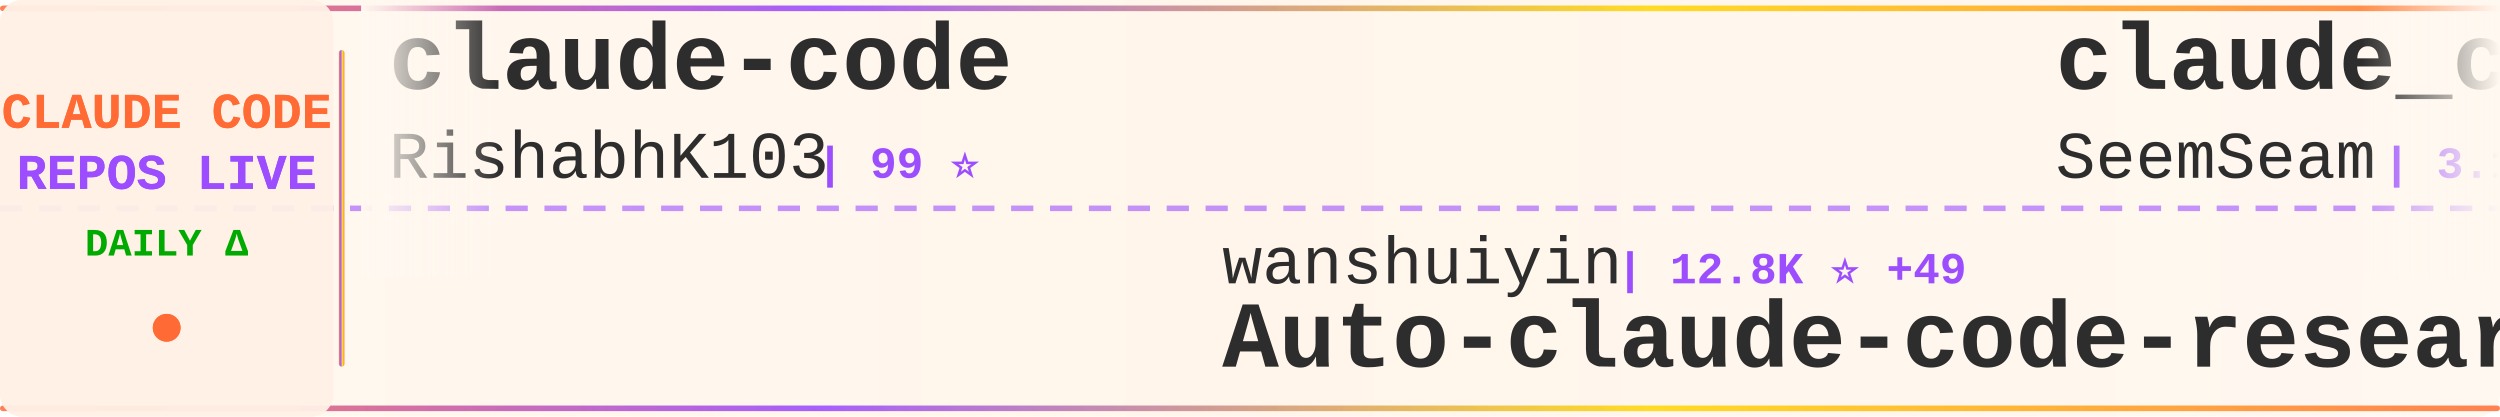
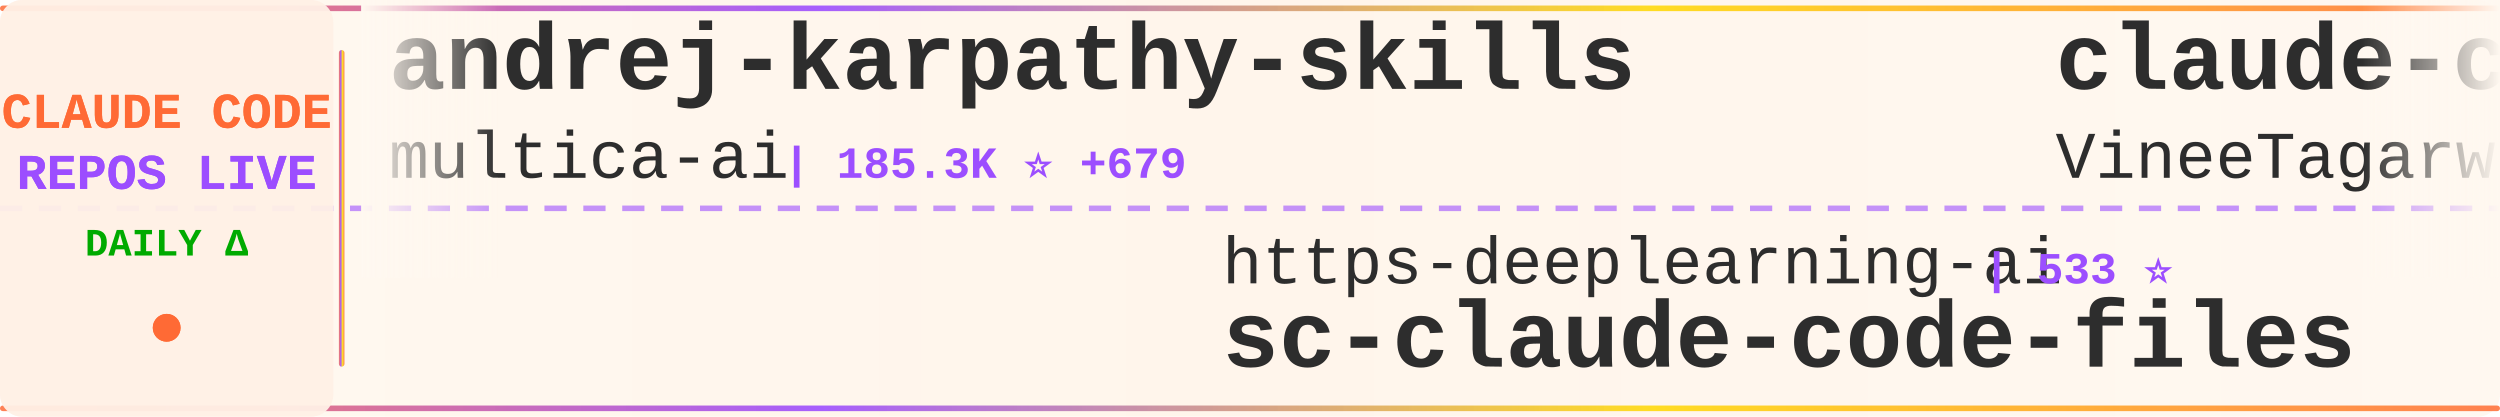
<svg xmlns="http://www.w3.org/2000/svg" width="900" height="150">
  <defs>
    <linearGradient id="tickerBg" x1="0%" y1="0%" x2="100%" y2="0%">
      <stop offset="0%" style="stop-color:#fff8f0;stop-opacity:0.98" />
      <stop offset="50%" style="stop-color:#fff5eb;stop-opacity:1" />
      <stop offset="100%" style="stop-color:#fff8f0;stop-opacity:0.98" />
    </linearGradient>
    <linearGradient id="borderGrad" x1="0%" y1="0%" x2="100%" y2="0%">
      <stop offset="0%" style="stop-color:#FF6B35;stop-opacity:0.85">
        <animate attributeName="stop-opacity" values="0.85;1;0.85" dur="2s" repeatCount="indefinite" />
      </stop>
      <stop offset="33%" style="stop-color:#9C4EFF;stop-opacity:0.9">
        <animate attributeName="stop-opacity" values="0.9;1;0.9" dur="2.2s" repeatCount="indefinite" />
      </stop>
      <stop offset="66%" style="stop-color:#FFD700;stop-opacity:0.85">
        <animate attributeName="stop-opacity" values="0.85;1;0.85" dur="1.8s" repeatCount="indefinite" />
      </stop>
      <stop offset="100%" style="stop-color:#FF6B35;stop-opacity:0.85">
        <animate attributeName="stop-opacity" values="0.85;1;0.85" dur="2s" repeatCount="indefinite" />
      </stop>
    </linearGradient>
    <filter id="textGlow">
      <feGaussianBlur stdDeviation="0.15" result="coloredBlur" />
      <feMerge>
        <feMergeNode in="coloredBlur" />
        <feMergeNode in="SourceGraphic" />
      </feMerge>
    </filter>
    <filter id="metricGlow">
      <feGaussianBlur stdDeviation="0.2" result="coloredBlur" />
      <feMerge>
        <feMergeNode in="coloredBlur" />
        <feMergeNode in="SourceGraphic" />
      </feMerge>
    </filter>
    <linearGradient id="leftFade" x1="0%" y1="0%" x2="100%" y2="0%">
      <stop offset="0%" style="stop-color:#fff8f0;stop-opacity:1" />
      <stop offset="100%" style="stop-color:#fff8f0;stop-opacity:0" />
    </linearGradient>
    <linearGradient id="rightFade" x1="0%" y1="0%" x2="100%" y2="0%">
      <stop offset="0%" style="stop-color:#fff8f0;stop-opacity:0" />
      <stop offset="100%" style="stop-color:#fff8f0;stop-opacity:1" />
    </linearGradient>
  </defs>
  <rect width="900" height="150" fill="url(#tickerBg)" rx="8" />
  <rect x="0" y="2" width="900" height="2" fill="url(#borderGrad)" rx="1" />
  <rect x="0" y="146" width="900" height="2" fill="url(#borderGrad)" rx="1" />
  <line x1="0" y1="75" x2="900" y2="75" stroke="#9C4EFF" stroke-width="2" stroke-dasharray="8 6" opacity="0.6" />
  <rect x="0" y="0" width="120" height="150" fill="#fff0e6" opacity="0.95" rx="8" />
  <text x="60" y="46" font-family="'Courier New', monospace" font-size="18" font-weight="bold" fill="#FF6B35" text-anchor="middle" filter="url(#textGlow)">
    CLAUDE CODE
  </text>
  <text x="60" y="68" font-family="'Courier New', monospace" font-size="18" font-weight="bold" fill="#9C4EFF" text-anchor="middle" filter="url(#textGlow)">
    REPOS LIVE
  </text>
  <text x="60" y="92" font-family="'Courier New', monospace" font-size="14" font-weight="bold" fill="#00aa00" text-anchor="middle">
    DAILY Δ
  </text>
  <circle cx="60" cy="118" r="5" fill="#FF6B35" filter="url(#metricGlow)">
    <animate attributeName="r" values="4;6;4" dur="1.5s" repeatCount="indefinite" />
    <animate attributeName="opacity" values="0.6;1;0.6" dur="1.5s" repeatCount="indefinite" />
  </circle>
  <rect x="122" y="18" width="2" height="114" fill="url(#borderGrad)" rx="1" />
  <clipPath id="tickerClip">
    <rect x="130" y="0" width="770" height="150" />
  </clipPath>
  <g clip-path="url(#tickerClip)">
    <g id="tickerItems">
      <animateTransform attributeName="transform" attributeType="XML" type="translate" from="0 0" to="-3000 0" dur="54s" repeatCount="indefinite" />
      <g transform="translate(0, 0)">
-         <text x="140" y="32" font-family="'Courier New', monospace" font-size="34" font-weight="bold" fill="#2d2d2d">claude-code</text>
-         <text x="140" y="64" font-family="'Courier New', monospace" font-size="24" font-weight="normal" fill="#2d2d2d" opacity="1.0">RishabhK103</text>
-         <text x="294" y="64" font-family="'Courier New', monospace" font-size="16" font-weight="bold" fill="#9C4EFF"> | 99 ⭐</text>
+         <text x="140" y="32" font-family="'Courier New', monospace" font-size="34" font-weight="bold" fill="#2d2d2d">andrej-karpathy-skills</text>
+         <text x="140" y="64" font-family="'Courier New', monospace" font-size="24" font-weight="normal" fill="#2d2d2d" opacity="1.0">multica-ai</text>
+         <text x="282" y="64" font-family="'Courier New', monospace" font-size="16" font-weight="bold" fill="#9C4EFF"> | 185.3K ⭐ +679</text>
      </g>
      <g transform="translate(300, 0)">
-         <text x="140" y="102" font-family="'Courier New', monospace" font-size="24" font-weight="normal" fill="#2d2d2d" opacity="1.0">wanshuiyin</text>
-         <text x="282" y="102" font-family="'Courier New', monospace" font-size="16" font-weight="bold" fill="#9C4EFF"> | 12.8K ⭐ +49</text>
-         <text x="140" y="132" font-family="'Courier New', monospace" font-size="34" font-weight="bold" fill="#2d2d2d">Auto-claude-code-researc...</text>
+         <text x="140" y="102" font-family="'Courier New', monospace" font-size="24" font-weight="normal" fill="#2d2d2d" opacity="1.0">https-deeplearning-ai</text>
+         <text x="414" y="102" font-family="'Courier New', monospace" font-size="16" font-weight="bold" fill="#9C4EFF"> | 533 ⭐</text>
+         <text x="140" y="132" font-family="'Courier New', monospace" font-size="34" font-weight="bold" fill="#2d2d2d">sc-claude-code-files</text>
      </g>
      <g transform="translate(600, 0)">
-         <text x="140" y="32" font-family="'Courier New', monospace" font-size="34" font-weight="bold" fill="#2d2d2d">claude_codex_bridge</text>
-         <text x="140" y="64" font-family="'Courier New', monospace" font-size="24" font-weight="normal" fill="#2d2d2d" opacity="1.0">SeemSeam</text>
-         <text x="258" y="64" font-family="'Courier New', monospace" font-size="16" font-weight="bold" fill="#9C4EFF"> | 3.1K ⭐ +13</text>
+         <text x="140" y="32" font-family="'Courier New', monospace" font-size="34" font-weight="bold" fill="#2d2d2d">claude-code</text>
+         <text x="140" y="64" font-family="'Courier New', monospace" font-size="24" font-weight="normal" fill="#2d2d2d" opacity="1.0">VineeTagarwaL-code</text>
+         <text x="378" y="64" font-family="'Courier New', monospace" font-size="16" font-weight="bold" fill="#9C4EFF"> | 276 ⭐</text>
      </g>
      <g transform="translate(900, 0)">
-         <text x="140" y="102" font-family="'Courier New', monospace" font-size="24" font-weight="normal" fill="#2d2d2d" opacity="1.0">Donchitos</text>
-         <text x="270" y="102" font-family="'Courier New', monospace" font-size="16" font-weight="bold" fill="#9C4EFF"> | 22.5K ⭐ +38</text>
-         <text x="140" y="132" font-family="'Courier New', monospace" font-size="34" font-weight="bold" fill="#2d2d2d">Claude-Code-Game-Studios</text>
+         <text x="140" y="102" font-family="'Courier New', monospace" font-size="24" font-weight="normal" fill="#2d2d2d" opacity="1.0">shanraisshan</text>
+         <text x="306" y="102" font-family="'Courier New', monospace" font-size="16" font-weight="bold" fill="#9C4EFF"> | 61.7K ⭐ +100</text>
+         <text x="140" y="132" font-family="'Courier New', monospace" font-size="34" font-weight="bold" fill="#2d2d2d">claude-code-best-practic...</text>
      </g>
      <g transform="translate(1200, 0)">
-         <text x="140" y="32" font-family="'Courier New', monospace" font-size="34" font-weight="bold" fill="#2d2d2d">claude-code-plugins-plus...</text>
-         <text x="140" y="64" font-family="'Courier New', monospace" font-size="24" font-weight="normal" fill="#2d2d2d" opacity="1.0">jeremylongshore</text>
-         <text x="342" y="64" font-family="'Courier New', monospace" font-size="16" font-weight="bold" fill="#9C4EFF"> | 2.5K ⭐ +4</text>
+         <text x="140" y="32" font-family="'Courier New', monospace" font-size="34" font-weight="bold" fill="#2d2d2d">claude-code-pm-course</text>
+         <text x="140" y="64" font-family="'Courier New', monospace" font-size="24" font-weight="normal" fill="#2d2d2d" opacity="1.0">carlvellotti</text>
+         <text x="306" y="64" font-family="'Courier New', monospace" font-size="16" font-weight="bold" fill="#9C4EFF"> | 2.1K ⭐</text>
      </g>
      <g transform="translate(1500, 0)">
-         <text x="140" y="102" font-family="'Courier New', monospace" font-size="24" font-weight="normal" fill="#2d2d2d" opacity="1.0">Tinkeringg-Lab</text>
-         <text x="330" y="102" font-family="'Courier New', monospace" font-size="16" font-weight="bold" fill="#9C4EFF"> | 209 ⭐</text>
-         <text x="140" y="132" font-family="'Courier New', monospace" font-size="34" font-weight="bold" fill="#2d2d2d">claude-code</text>
+         <text x="140" y="102" font-family="'Courier New', monospace" font-size="24" font-weight="normal" fill="#2d2d2d" opacity="1.0">AprilNEA</text>
+         <text x="258" y="102" font-family="'Courier New', monospace" font-size="16" font-weight="bold" fill="#9C4EFF"> | 387 ⭐</text>
+         <text x="140" y="132" font-family="'Courier New', monospace" font-size="34" font-weight="bold" fill="#2d2d2d">claude-code-source</text>
      </g>
      <g transform="translate(1800, 0)">
-         <text x="140" y="32" font-family="'Courier New', monospace" font-size="34" font-weight="bold" fill="#2d2d2d">ECC</text>
-         <text x="140" y="64" font-family="'Courier New', monospace" font-size="24" font-weight="normal" fill="#2d2d2d" opacity="1.0">affaan-m</text>
-         <text x="258" y="64" font-family="'Courier New', monospace" font-size="16" font-weight="bold" fill="#9C4EFF"> | 223.9K ⭐ +545</text>
+         <text x="140" y="32" font-family="'Courier New', monospace" font-size="34" font-weight="bold" fill="#2d2d2d">Claude-Code-Usage-Monito...</text>
+         <text x="140" y="64" font-family="'Courier New', monospace" font-size="24" font-weight="normal" fill="#2d2d2d" opacity="1.0">Maciek-roboblog</text>
+         <text x="342" y="64" font-family="'Courier New', monospace" font-size="16" font-weight="bold" fill="#9C4EFF"> | 8.3K ⭐ +11</text>
      </g>
      <g transform="translate(2100, 0)">
-         <text x="140" y="102" font-family="'Courier New', monospace" font-size="24" font-weight="normal" fill="#2d2d2d" opacity="1.0">luongnv89</text>
-         <text x="270" y="102" font-family="'Courier New', monospace" font-size="16" font-weight="bold" fill="#9C4EFF"> | 39.0K ⭐ +87</text>
-         <text x="140" y="132" font-family="'Courier New', monospace" font-size="34" font-weight="bold" fill="#2d2d2d">claude-howto</text>
+         <text x="140" y="102" font-family="'Courier New', monospace" font-size="24" font-weight="normal" fill="#2d2d2d" opacity="1.0">JrCx7scC</text>
+         <text x="258" y="102" font-family="'Courier New', monospace" font-size="16" font-weight="bold" fill="#9C4EFF"> | 371 ⭐</text>
+         <text x="140" y="132" font-family="'Courier New', monospace" font-size="34" font-weight="bold" fill="#2d2d2d">claude-code-source</text>
      </g>
      <g transform="translate(2400, 0)">
        <text x="140" y="32" font-family="'Courier New', monospace" font-size="34" font-weight="bold" fill="#2d2d2d">claude-code</text>
-         <text x="140" y="64" font-family="'Courier New', monospace" font-size="24" font-weight="normal" fill="#2d2d2d" opacity="1.0">freestylefly</text>
-         <text x="306" y="64" font-family="'Courier New', monospace" font-size="16" font-weight="bold" fill="#9C4EFF"> | 127 ⭐</text>
+         <text x="140" y="64" font-family="'Courier New', monospace" font-size="24" font-weight="normal" fill="#2d2d2d" opacity="1.0">claude-code-best</text>
+         <text x="354" y="64" font-family="'Courier New', monospace" font-size="16" font-weight="bold" fill="#9C4EFF"> | 20.6K ⭐ +52</text>
      </g>
      <g transform="translate(2700, 0)">
-         <text x="140" y="102" font-family="'Courier New', monospace" font-size="24" font-weight="normal" fill="#2d2d2d" opacity="1.0">777genius</text>
-         <text x="270" y="102" font-family="'Courier New', monospace" font-size="16" font-weight="bold" fill="#9C4EFF"> | 916 ⭐</text>
-         <text x="140" y="132" font-family="'Courier New', monospace" font-size="34" font-weight="bold" fill="#2d2d2d">claude-code-source-code</text>
+         <text x="140" y="102" font-family="'Courier New', monospace" font-size="24" font-weight="normal" fill="#2d2d2d" opacity="1.0">freestylefly</text>
+         <text x="306" y="102" font-family="'Courier New', monospace" font-size="16" font-weight="bold" fill="#9C4EFF"> | 127 ⭐</text>
+         <text x="140" y="132" font-family="'Courier New', monospace" font-size="34" font-weight="bold" fill="#2d2d2d">claude-code</text>
      </g>
      <g transform="translate(3000, 0)">
-         <text x="140" y="32" font-family="'Courier New', monospace" font-size="34" font-weight="bold" fill="#2d2d2d">claude-code</text>
-         <text x="140" y="64" font-family="'Courier New', monospace" font-size="24" font-weight="normal" fill="#2d2d2d" opacity="1.0">RishabhK103</text>
-         <text x="294" y="64" font-family="'Courier New', monospace" font-size="16" font-weight="bold" fill="#9C4EFF"> | 99 ⭐</text>
+         <text x="140" y="32" font-family="'Courier New', monospace" font-size="34" font-weight="bold" fill="#2d2d2d">andrej-karpathy-skills</text>
+         <text x="140" y="64" font-family="'Courier New', monospace" font-size="24" font-weight="normal" fill="#2d2d2d" opacity="1.0">multica-ai</text>
+         <text x="282" y="64" font-family="'Courier New', monospace" font-size="16" font-weight="bold" fill="#9C4EFF"> | 185.3K ⭐ +679</text>
      </g>
      <g transform="translate(3300, 0)">
-         <text x="140" y="102" font-family="'Courier New', monospace" font-size="24" font-weight="normal" fill="#2d2d2d" opacity="1.0">wanshuiyin</text>
-         <text x="282" y="102" font-family="'Courier New', monospace" font-size="16" font-weight="bold" fill="#9C4EFF"> | 12.8K ⭐ +49</text>
-         <text x="140" y="132" font-family="'Courier New', monospace" font-size="34" font-weight="bold" fill="#2d2d2d">Auto-claude-code-researc...</text>
+         <text x="140" y="102" font-family="'Courier New', monospace" font-size="24" font-weight="normal" fill="#2d2d2d" opacity="1.0">https-deeplearning-ai</text>
+         <text x="414" y="102" font-family="'Courier New', monospace" font-size="16" font-weight="bold" fill="#9C4EFF"> | 533 ⭐</text>
+         <text x="140" y="132" font-family="'Courier New', monospace" font-size="34" font-weight="bold" fill="#2d2d2d">sc-claude-code-files</text>
      </g>
      <g transform="translate(3600, 0)">
-         <text x="140" y="32" font-family="'Courier New', monospace" font-size="34" font-weight="bold" fill="#2d2d2d">claude_codex_bridge</text>
-         <text x="140" y="64" font-family="'Courier New', monospace" font-size="24" font-weight="normal" fill="#2d2d2d" opacity="1.0">SeemSeam</text>
-         <text x="258" y="64" font-family="'Courier New', monospace" font-size="16" font-weight="bold" fill="#9C4EFF"> | 3.1K ⭐ +13</text>
+         <text x="140" y="32" font-family="'Courier New', monospace" font-size="34" font-weight="bold" fill="#2d2d2d">claude-code</text>
+         <text x="140" y="64" font-family="'Courier New', monospace" font-size="24" font-weight="normal" fill="#2d2d2d" opacity="1.0">VineeTagarwaL-code</text>
+         <text x="378" y="64" font-family="'Courier New', monospace" font-size="16" font-weight="bold" fill="#9C4EFF"> | 276 ⭐</text>
      </g>
      <g transform="translate(3900, 0)">
-         <text x="140" y="102" font-family="'Courier New', monospace" font-size="24" font-weight="normal" fill="#2d2d2d" opacity="1.0">Donchitos</text>
-         <text x="270" y="102" font-family="'Courier New', monospace" font-size="16" font-weight="bold" fill="#9C4EFF"> | 22.5K ⭐ +38</text>
-         <text x="140" y="132" font-family="'Courier New', monospace" font-size="34" font-weight="bold" fill="#2d2d2d">Claude-Code-Game-Studios</text>
+         <text x="140" y="102" font-family="'Courier New', monospace" font-size="24" font-weight="normal" fill="#2d2d2d" opacity="1.0">shanraisshan</text>
+         <text x="306" y="102" font-family="'Courier New', monospace" font-size="16" font-weight="bold" fill="#9C4EFF"> | 61.7K ⭐ +100</text>
+         <text x="140" y="132" font-family="'Courier New', monospace" font-size="34" font-weight="bold" fill="#2d2d2d">claude-code-best-practic...</text>
      </g>
    </g>
  </g>
  <rect x="130" y="0" width="50" height="100" fill="url(#leftFade)" />
  <rect x="850" y="0" width="50" height="100" fill="url(#rightFade)" />
</svg>
